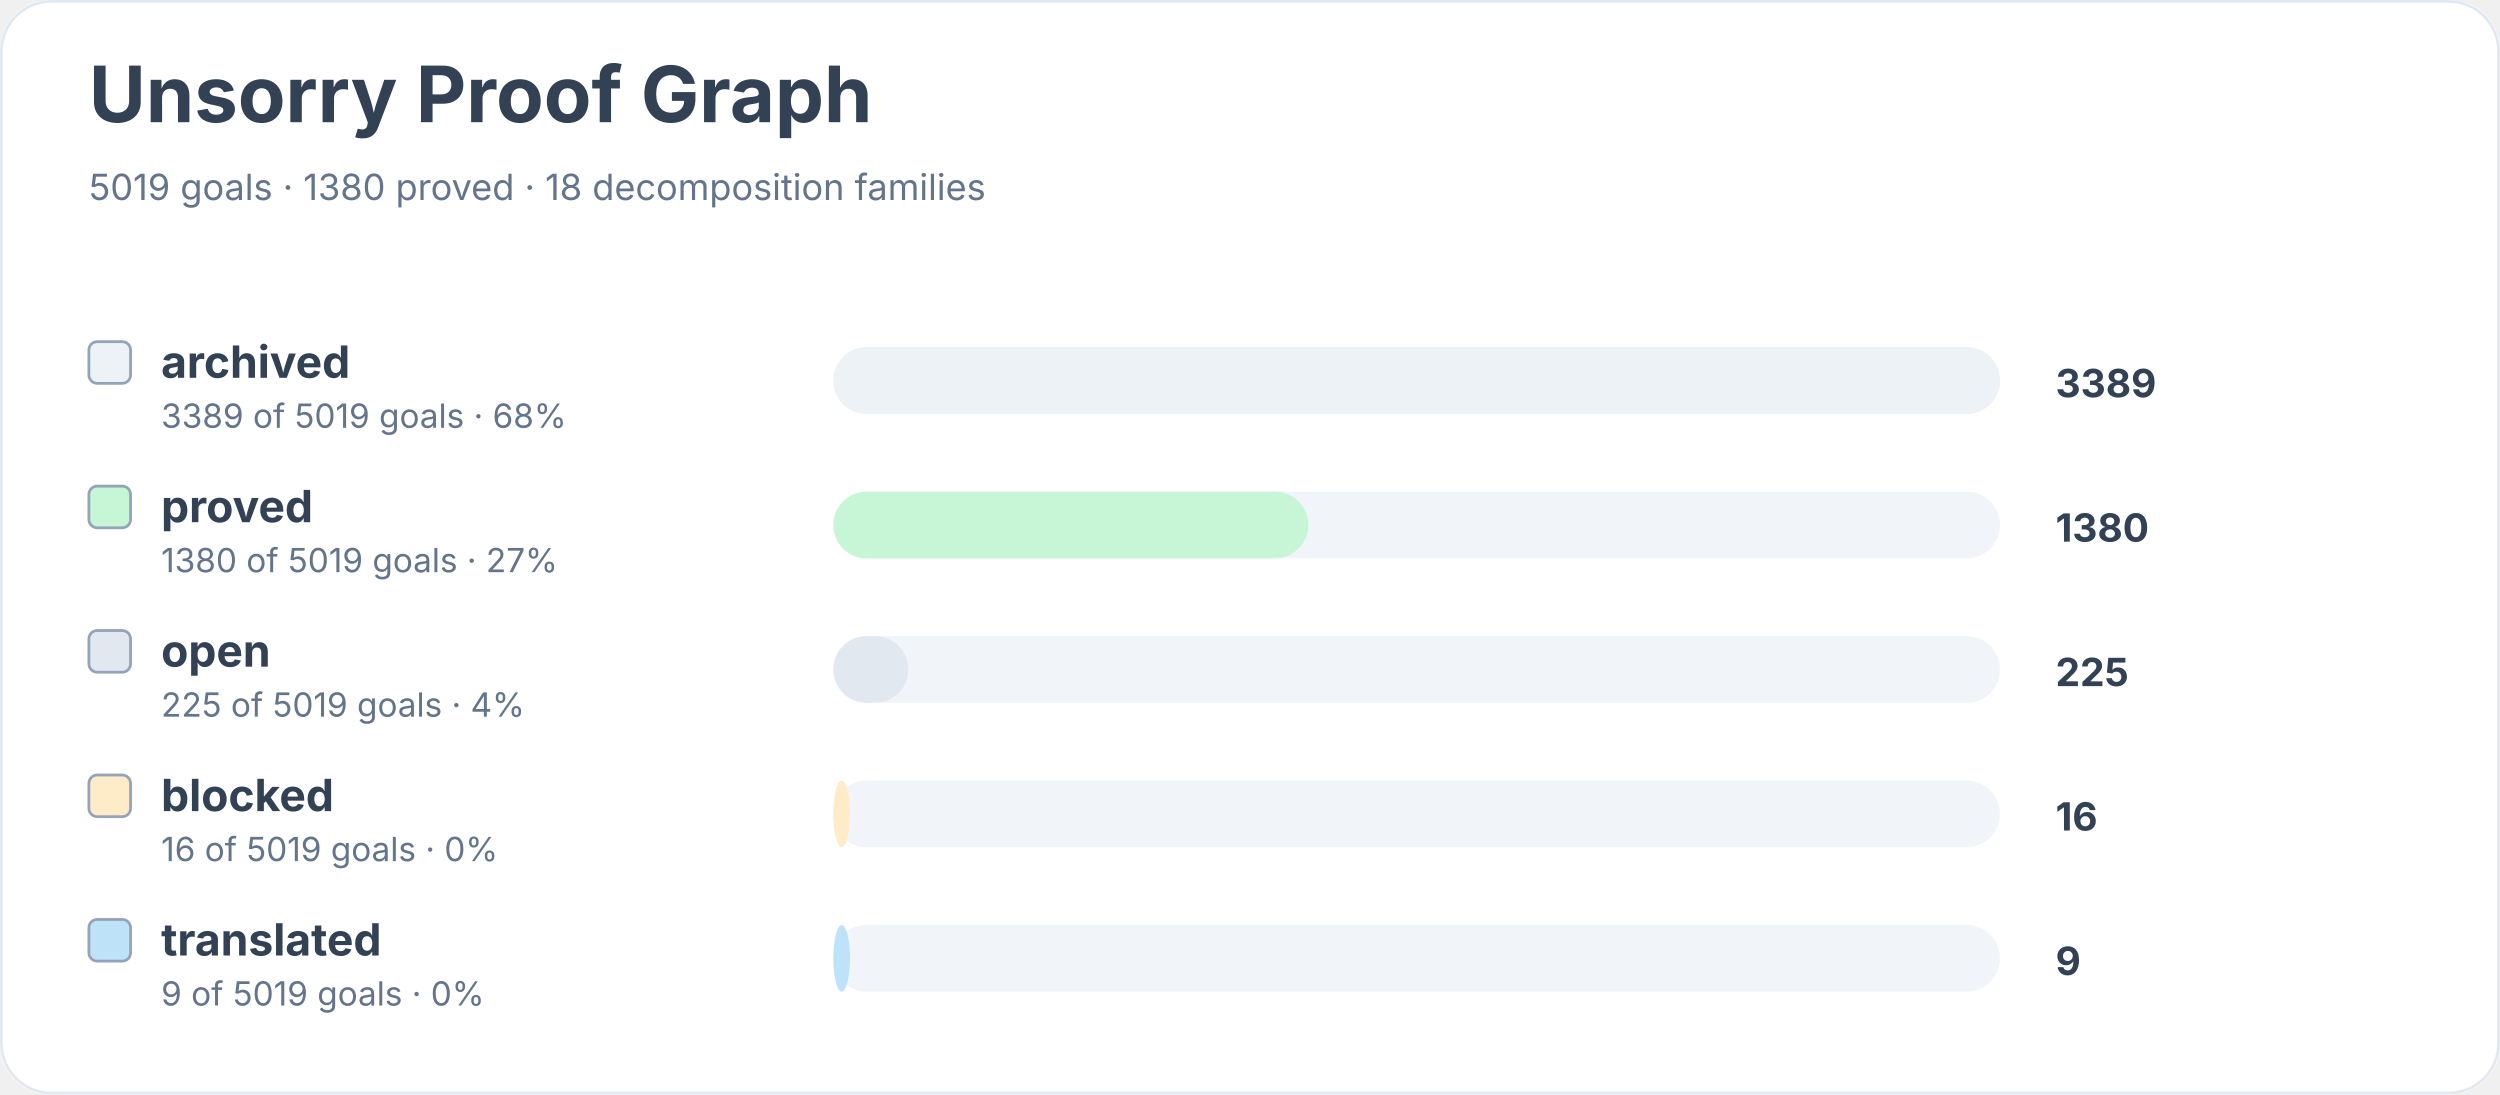
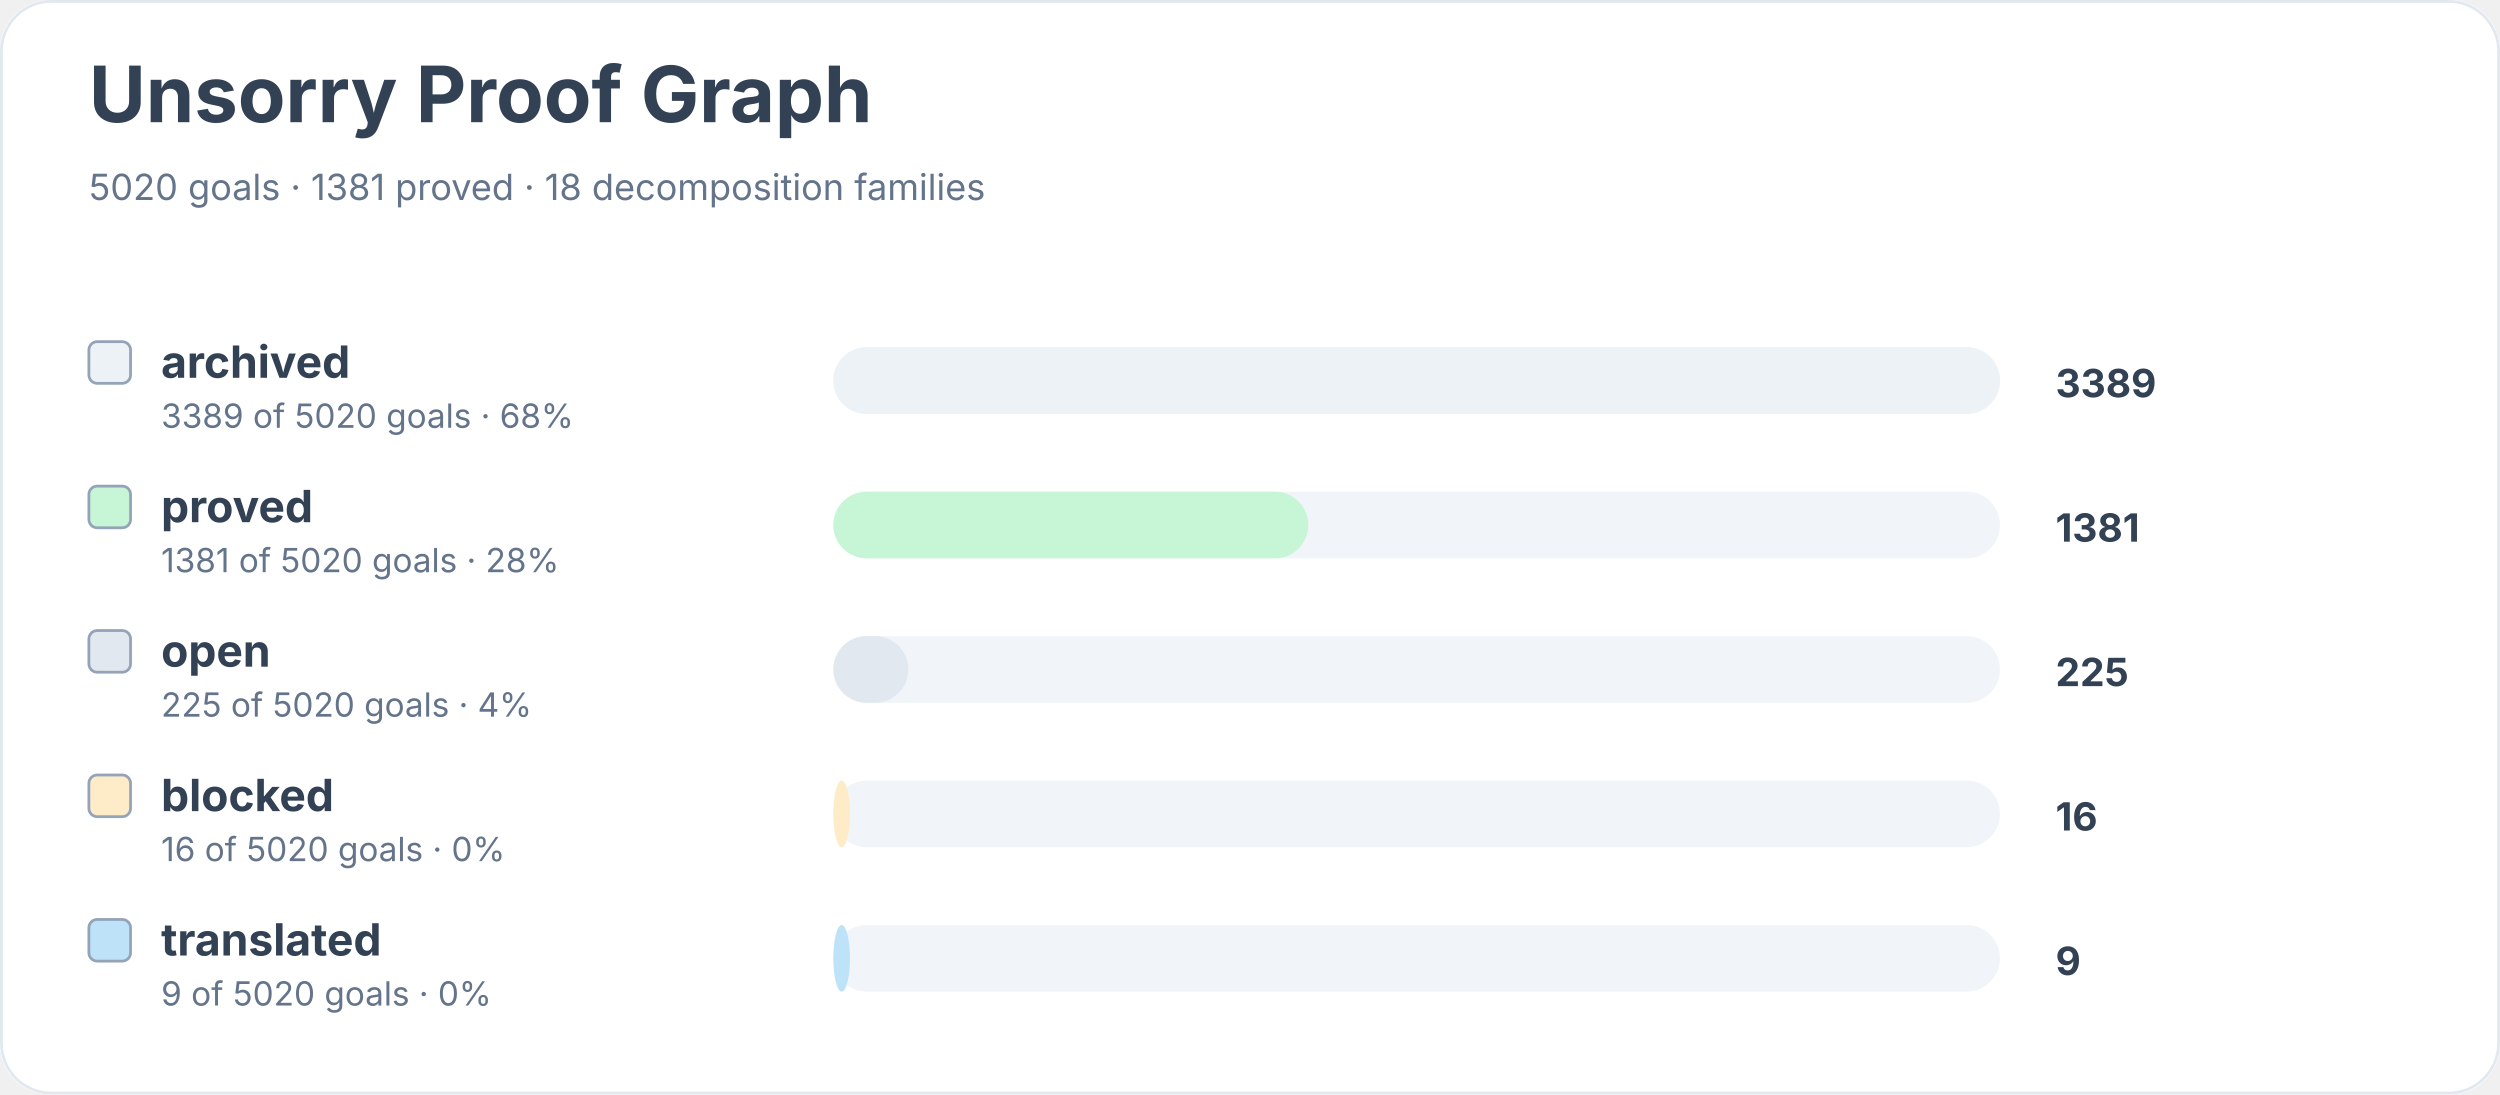
<svg xmlns="http://www.w3.org/2000/svg" width="900" height="394" viewBox="0 0 900 394" role="img" aria-labelledby="title desc">
  <rect width="900" height="100%" rx="18" fill="#ffffff" />
  <rect x="0.5" y="0.5" width="899" height="393" rx="18" fill="none" stroke="#e2e8f0" />
  <text x="32" y="44" font-family="Inter, system-ui, sans-serif" font-size="28" font-weight="700" fill="#334155">Unsorry Proof Graph</text>
-   <text x="32" y="72" font-family="Inter, system-ui, sans-serif" font-size="13" fill="#64748b">5019 goals · 1380 proved · 18 decomposition families</text>
+   <text x="32" y="72" font-family="Inter, system-ui, sans-serif" font-size="13" fill="#64748b">5020 goals · 1381 proved · 18 decomposition families</text>
  <rect x="32" y="123" width="15" height="15" rx="3" fill="#edf2f7" stroke="#94a3b8" />
  <text x="58" y="136" font-family="Inter, system-ui, sans-serif" font-size="16" font-weight="650" fill="#334155">archived</text>
-   <text x="58" y="154" font-family="Inter, system-ui, sans-serif" font-size="12" fill="#64748b">3389 of 5019 goals · 68%</text>
+   <text x="58" y="154" font-family="Inter, system-ui, sans-serif" font-size="12" fill="#64748b">3389 of 5020 goals · 68%</text>
  <rect x="300" y="125" width="420" height="24" rx="12" fill="#f1f5f9" />
  <rect x="300" y="125" width="420" height="24" rx="12" fill="#edf2f7" />
  <text x="740" y="143" font-family="Inter, system-ui, sans-serif" font-size="14" font-weight="700" fill="#334155">3389</text>
  <rect x="32" y="175" width="15" height="15" rx="3" fill="#c6f6d5" stroke="#94a3b8" />
  <text x="58" y="188" font-family="Inter, system-ui, sans-serif" font-size="16" font-weight="650" fill="#334155">proved</text>
-   <text x="58" y="206" font-family="Inter, system-ui, sans-serif" font-size="12" fill="#64748b">1380 of 5019 goals · 27%</text>
+   <text x="58" y="206" font-family="Inter, system-ui, sans-serif" font-size="12" fill="#64748b">1381 of 5020 goals · 28%</text>
  <rect x="300" y="177" width="420" height="24" rx="12" fill="#f1f5f9" />
  <rect x="300" y="177" width="171" height="24" rx="12" fill="#c6f6d5" />
-   <text x="740" y="195" font-family="Inter, system-ui, sans-serif" font-size="14" font-weight="700" fill="#334155">1380</text>
+   <text x="740" y="195" font-family="Inter, system-ui, sans-serif" font-size="14" font-weight="700" fill="#334155">1381</text>
  <rect x="32" y="227" width="15" height="15" rx="3" fill="#e2e8f0" stroke="#94a3b8" />
  <text x="58" y="240" font-family="Inter, system-ui, sans-serif" font-size="16" font-weight="650" fill="#334155">open</text>
-   <text x="58" y="258" font-family="Inter, system-ui, sans-serif" font-size="12" fill="#64748b">225 of 5019 goals · 4%</text>
+   <text x="58" y="258" font-family="Inter, system-ui, sans-serif" font-size="12" fill="#64748b">225 of 5020 goals · 4%</text>
  <rect x="300" y="229" width="420" height="24" rx="12" fill="#f1f5f9" />
  <rect x="300" y="229" width="27" height="24" rx="12" fill="#e2e8f0" />
  <text x="740" y="247" font-family="Inter, system-ui, sans-serif" font-size="14" font-weight="700" fill="#334155">225</text>
  <rect x="32" y="279" width="15" height="15" rx="3" fill="#feebc8" stroke="#94a3b8" />
  <text x="58" y="292" font-family="Inter, system-ui, sans-serif" font-size="16" font-weight="650" fill="#334155">blocked</text>
-   <text x="58" y="310" font-family="Inter, system-ui, sans-serif" font-size="12" fill="#64748b">16 of 5019 goals · 0%</text>
+   <text x="58" y="310" font-family="Inter, system-ui, sans-serif" font-size="12" fill="#64748b">16 of 5020 goals · 0%</text>
  <rect x="300" y="281" width="420" height="24" rx="12" fill="#f1f5f9" />
  <rect x="300" y="281" width="6" height="24" rx="12" fill="#feebc8" />
  <text x="740" y="299" font-family="Inter, system-ui, sans-serif" font-size="14" font-weight="700" fill="#334155">16</text>
  <rect x="32" y="331" width="15" height="15" rx="3" fill="#bee3f8" stroke="#94a3b8" />
  <text x="58" y="344" font-family="Inter, system-ui, sans-serif" font-size="16" font-weight="650" fill="#334155">translated</text>
-   <text x="58" y="362" font-family="Inter, system-ui, sans-serif" font-size="12" fill="#64748b">9 of 5019 goals · 0%</text>
+   <text x="58" y="362" font-family="Inter, system-ui, sans-serif" font-size="12" fill="#64748b">9 of 5020 goals · 0%</text>
  <rect x="300" y="333" width="420" height="24" rx="12" fill="#f1f5f9" />
  <rect x="300" y="333" width="6" height="24" rx="12" fill="#bee3f8" />
  <text x="740" y="351" font-family="Inter, system-ui, sans-serif" font-size="14" font-weight="700" fill="#334155">9</text>
</svg>
